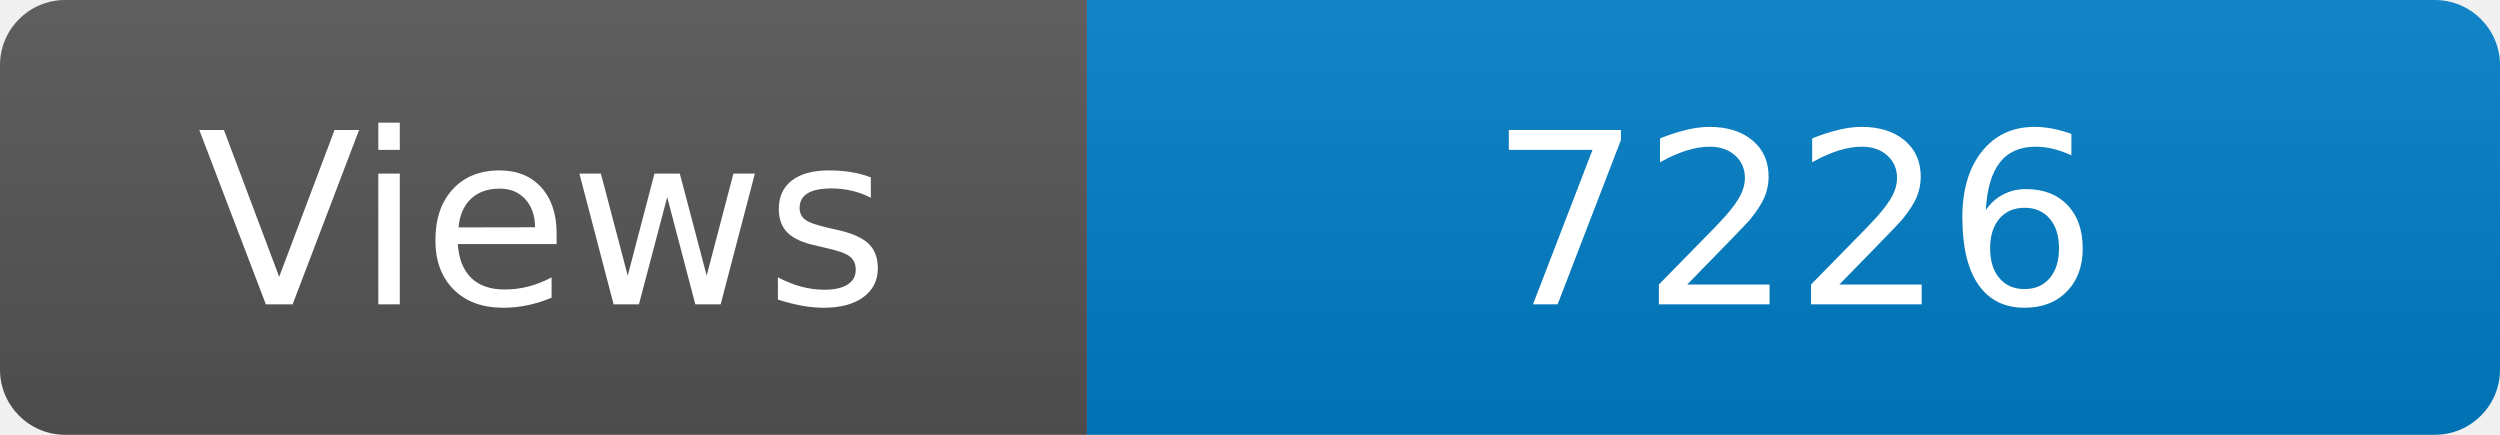
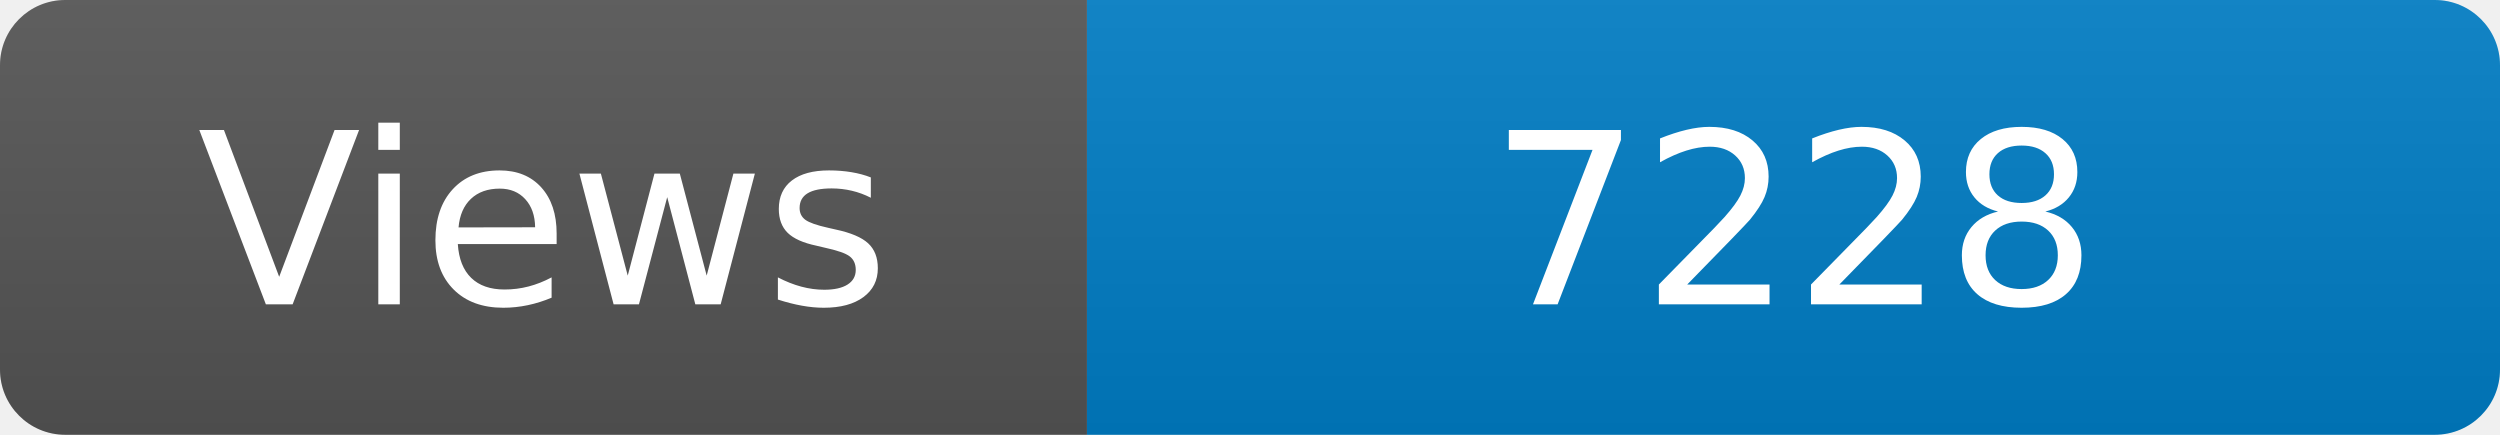
<svg xmlns="http://www.w3.org/2000/svg" width="115" height="20" role="img" aria-label="Maintained?: yes">
  <linearGradient id="s" x2="0" y2="100%">
    <stop offset="0" stop-color="#bbb" stop-opacity=".1" />
    <stop offset="1" stop-opacity=".1" />
  </linearGradient>
  <clipPath id="r">
    <rect width="115" height="20" rx="3" fill="#fff" />
  </clipPath>
  <g clip-path="url(#r)">
    <rect width="50" height="20" fill="#555" />
    <rect x="50" width="160" height="20" fill="#007ec6" />
    <rect width="115" height="20" fill="url(#s)" />
  </g>
  <g fill="#fff" text-anchor="middle" font-family="Verdana,Geneva,DejaVu Sans,sans-serif" font-size="110">
    <text x="250" y="140" transform="scale(.1)" fill="#fff">Views</text>
-     <text x="825" y="140" transform="scale(.1)" fill="#fff">7226</text>
+     <text x="825" y="140" transform="scale(.1)" fill="#fff">7228</text>
  </g>
</svg>
